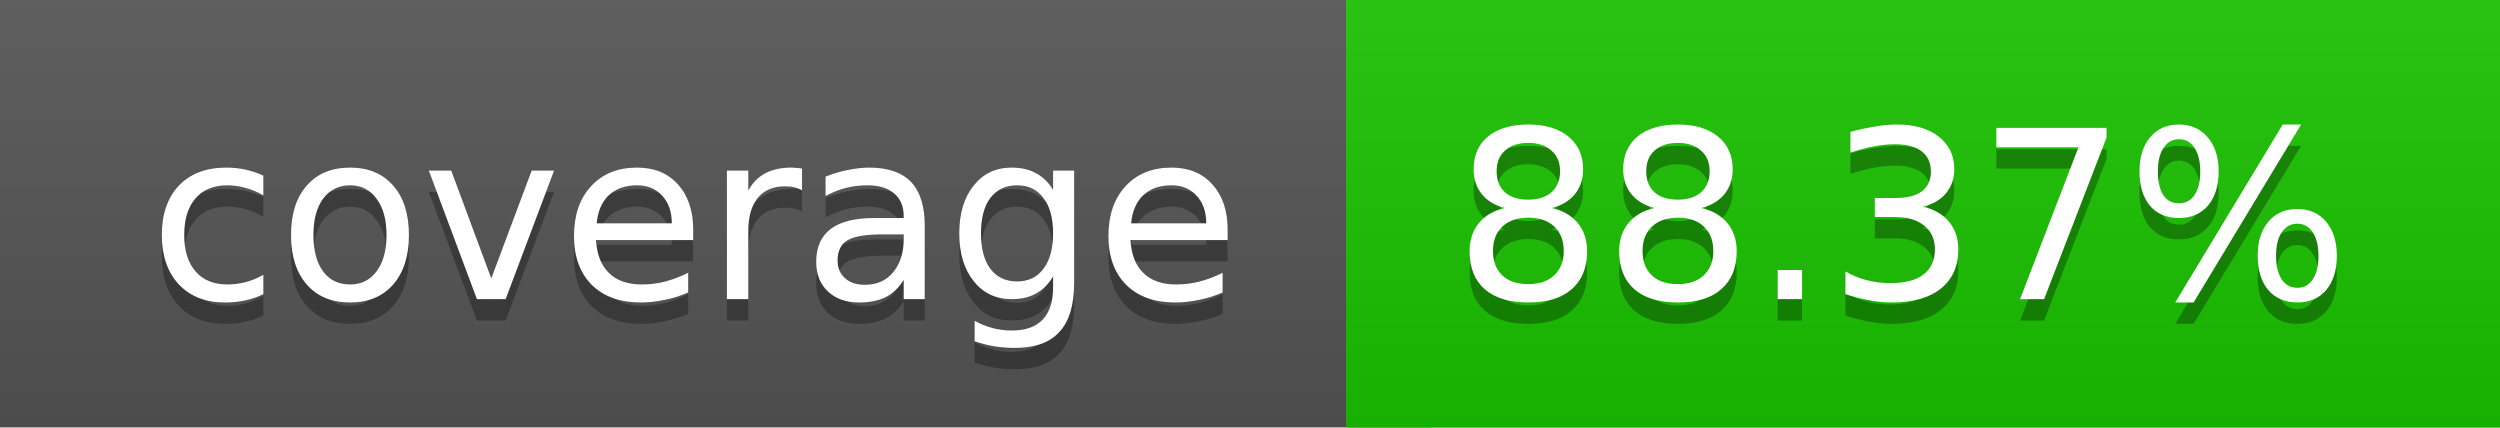
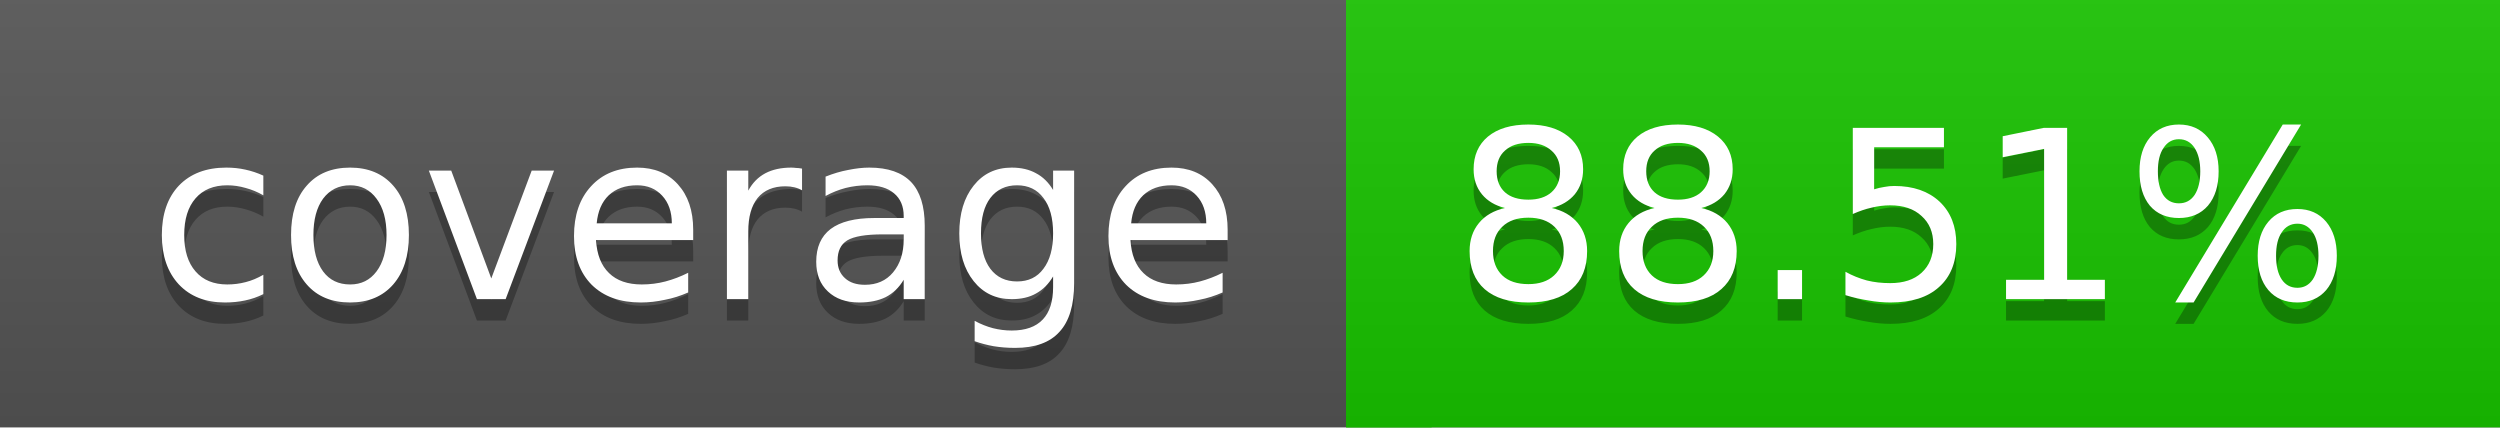
<svg xmlns="http://www.w3.org/2000/svg" width="117" height="20">
  <linearGradient id="a" x2="0" y2="100%">
    <stop offset="0" stop-color="#bbb" stop-opacity=".1" />
    <stop offset="1" stop-opacity=".1" />
  </linearGradient>
  <rect rx="0" width="117" height="20" fill="#555" />
-   <rect rx="0" x="63" width="54" height="20" fill="#1ac300" />
-   <path fill="#1ac300" d="M63 0h4v20h-4z" />
+   <rect rx="0" x="63" width="54" height="20" fill="#19c400" />
+   <path fill="#19c400" d="M63 0h4v20h-4z" />
  <rect rx="0" width="117" height="20" fill="url(#a)" />
  <g fill="#fff" text-anchor="middle" font-family="DejaVu Sans,Verdana,Geneva,sans-serif" font-size="11">
    <text x="32.5" y="15" fill="#010101" fill-opacity=".3">coverage</text>
    <text x="32.5" y="14">coverage</text>
-     <text x="89" y="15" fill="#010101" fill-opacity=".3">88.37%</text>
-     <text x="89" y="14">88.37%</text>
+     <text x="89" y="15" fill="#010101" fill-opacity=".3">88.51%</text>
+     <text x="89" y="14">88.51%</text>
  </g>
</svg>
